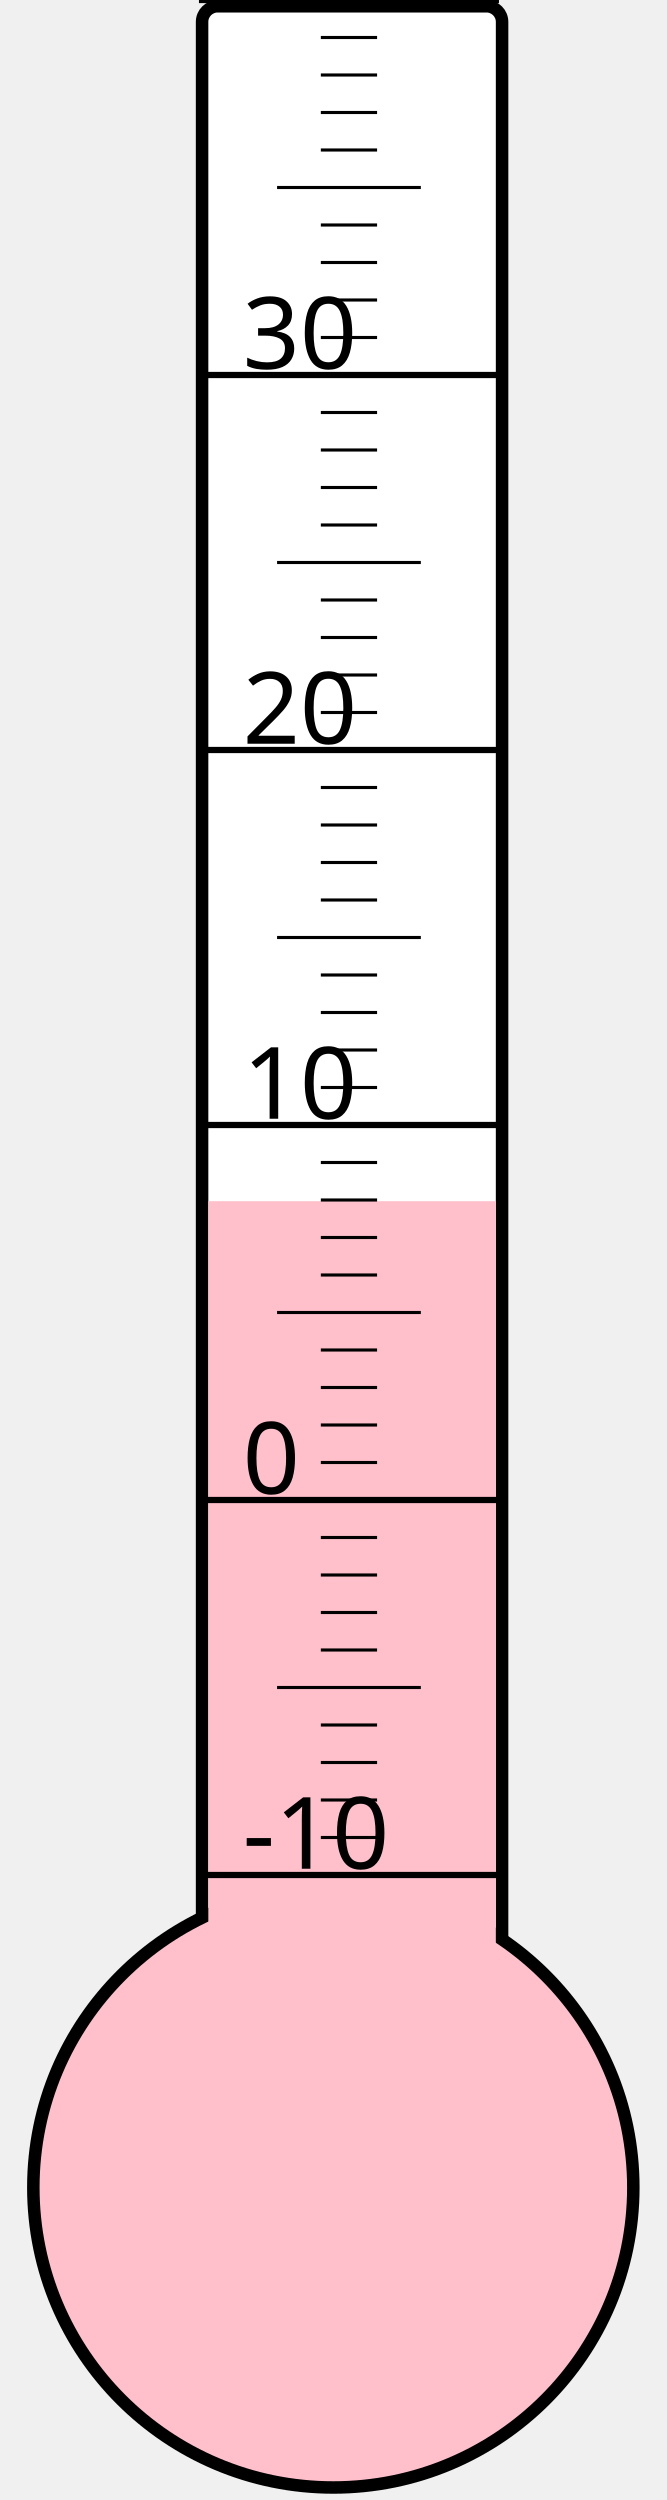
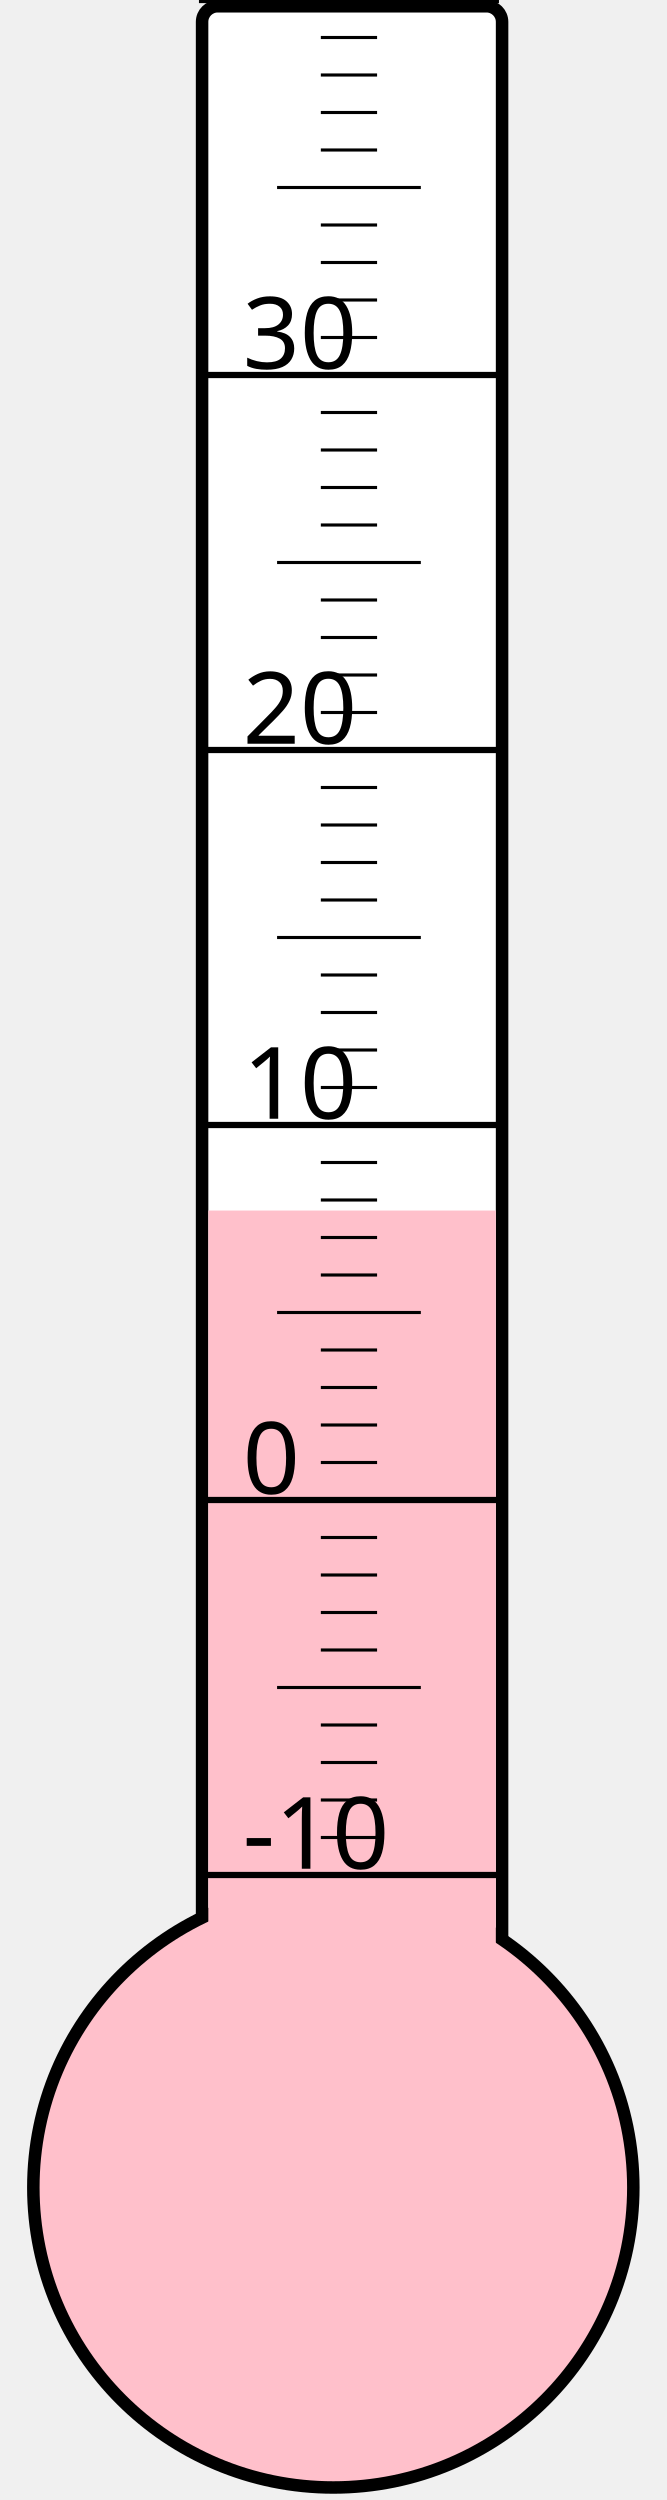
<svg xmlns="http://www.w3.org/2000/svg" width="40px" height="150px" viewBox="0 0 200 800">
  <rect width="200" height="800" x="0" y="0" style="fill: #ffffeb; fill-opacity: 0;" />
  <rect width="96" height="680" x="58" y="2" rx="5" ry="5" style="fill: white; fill-opacity: 1; stroke: black; stroke-width: 4;" />
  <circle cx="100" cy="700" r="96" style="fill: pink; stroke: black; stroke-width: 4;" />
-   <rect width="92" height="315.625" x="60" y="384.375" style="fill: pink; fill-opacity: 1; stroke-width: 0;" />
+   <rect width="92" height="312.625" x="60" y="387.375" style="fill: pink; fill-opacity: 1; stroke-width: 0;" />
  <text x="71" y="598" style="font-family: sans-serif; font-size: 24pt;">-10</text>
  <text x="71" y="478" style="font-family: sans-serif; font-size: 24pt;">0</text>
  <text x="71" y="358" style="font-family: sans-serif; font-size: 24pt;">10</text>
  <text x="71" y="238" style="font-family: sans-serif; font-size: 24pt;">20</text>
  <text x="71" y="118" style="font-family: sans-serif; font-size: 24pt;">30</text>
  <g style="stroke: black;">
    <line x1="57" y1="600" x2="153" y2="600" style="stroke-width: 2;" />
    <line x1="96" y1="588" x2="114" y2="588" style="stroke-width: 1;" />
    <line x1="96" y1="576" x2="114" y2="576" style="stroke-width: 1;" />
    <line x1="96" y1="564" x2="114" y2="564" style="stroke-width: 1;" />
    <line x1="96" y1="552" x2="114" y2="552" style="stroke-width: 1;" />
    <line x1="82" y1="540" x2="128" y2="540" style="stroke-width: 1;" />
    <line x1="96" y1="528" x2="114" y2="528" style="stroke-width: 1;" />
    <line x1="96" y1="516" x2="114" y2="516" style="stroke-width: 1;" />
    <line x1="96" y1="504" x2="114" y2="504" style="stroke-width: 1;" />
    <line x1="96" y1="492" x2="114" y2="492" style="stroke-width: 1;" />
    <line x1="57" y1="480" x2="153" y2="480" style="stroke-width: 2;" />
    <line x1="96" y1="468" x2="114" y2="468" style="stroke-width: 1;" />
    <line x1="96" y1="456" x2="114" y2="456" style="stroke-width: 1;" />
    <line x1="96" y1="444" x2="114" y2="444" style="stroke-width: 1;" />
    <line x1="96" y1="432" x2="114" y2="432" style="stroke-width: 1;" />
    <line x1="82" y1="420" x2="128" y2="420" style="stroke-width: 1;" />
    <line x1="96" y1="408" x2="114" y2="408" style="stroke-width: 1;" />
    <line x1="96" y1="396" x2="114" y2="396" style="stroke-width: 1;" />
    <line x1="96" y1="384" x2="114" y2="384" style="stroke-width: 1;" />
    <line x1="96" y1="372" x2="114" y2="372" style="stroke-width: 1;" />
    <line x1="57" y1="360" x2="153" y2="360" style="stroke-width: 2;" />
    <line x1="96" y1="348" x2="114" y2="348" style="stroke-width: 1;" />
    <line x1="96" y1="336" x2="114" y2="336" style="stroke-width: 1;" />
    <line x1="96" y1="324" x2="114" y2="324" style="stroke-width: 1;" />
    <line x1="96" y1="312" x2="114" y2="312" style="stroke-width: 1;" />
    <line x1="82" y1="300" x2="128" y2="300" style="stroke-width: 1;" />
    <line x1="96" y1="288" x2="114" y2="288" style="stroke-width: 1;" />
    <line x1="96" y1="276" x2="114" y2="276" style="stroke-width: 1;" />
    <line x1="96" y1="264" x2="114" y2="264" style="stroke-width: 1;" />
    <line x1="96" y1="252" x2="114" y2="252" style="stroke-width: 1;" />
    <line x1="57" y1="240" x2="153" y2="240" style="stroke-width: 2;" />
    <line x1="96" y1="228" x2="114" y2="228" style="stroke-width: 1;" />
    <line x1="96" y1="216" x2="114" y2="216" style="stroke-width: 1;" />
    <line x1="96" y1="204" x2="114" y2="204" style="stroke-width: 1;" />
    <line x1="96" y1="192" x2="114" y2="192" style="stroke-width: 1;" />
    <line x1="82" y1="180" x2="128" y2="180" style="stroke-width: 1;" />
    <line x1="96" y1="168" x2="114" y2="168" style="stroke-width: 1;" />
    <line x1="96" y1="156" x2="114" y2="156" style="stroke-width: 1;" />
    <line x1="96" y1="144" x2="114" y2="144" style="stroke-width: 1;" />
    <line x1="96" y1="132" x2="114" y2="132" style="stroke-width: 1;" />
    <line x1="57" y1="120" x2="153" y2="120" style="stroke-width: 2;" />
    <line x1="96" y1="108" x2="114" y2="108" style="stroke-width: 1;" />
    <line x1="96" y1="96" x2="114" y2="96" style="stroke-width: 1;" />
    <line x1="96" y1="84" x2="114" y2="84" style="stroke-width: 1;" />
    <line x1="96" y1="72" x2="114" y2="72" style="stroke-width: 1;" />
    <line x1="82" y1="60" x2="128" y2="60" style="stroke-width: 1;" />
    <line x1="96" y1="48" x2="114" y2="48" style="stroke-width: 1;" />
    <line x1="96" y1="36" x2="114" y2="36" style="stroke-width: 1;" />
    <line x1="96" y1="24" x2="114" y2="24" style="stroke-width: 1;" />
    <line x1="96" y1="12" x2="114" y2="12" style="stroke-width: 1;" />
    <line x1="57" y1="0" x2="153" y2="0" style="stroke-width: 2;" />
  </g>
</svg>
